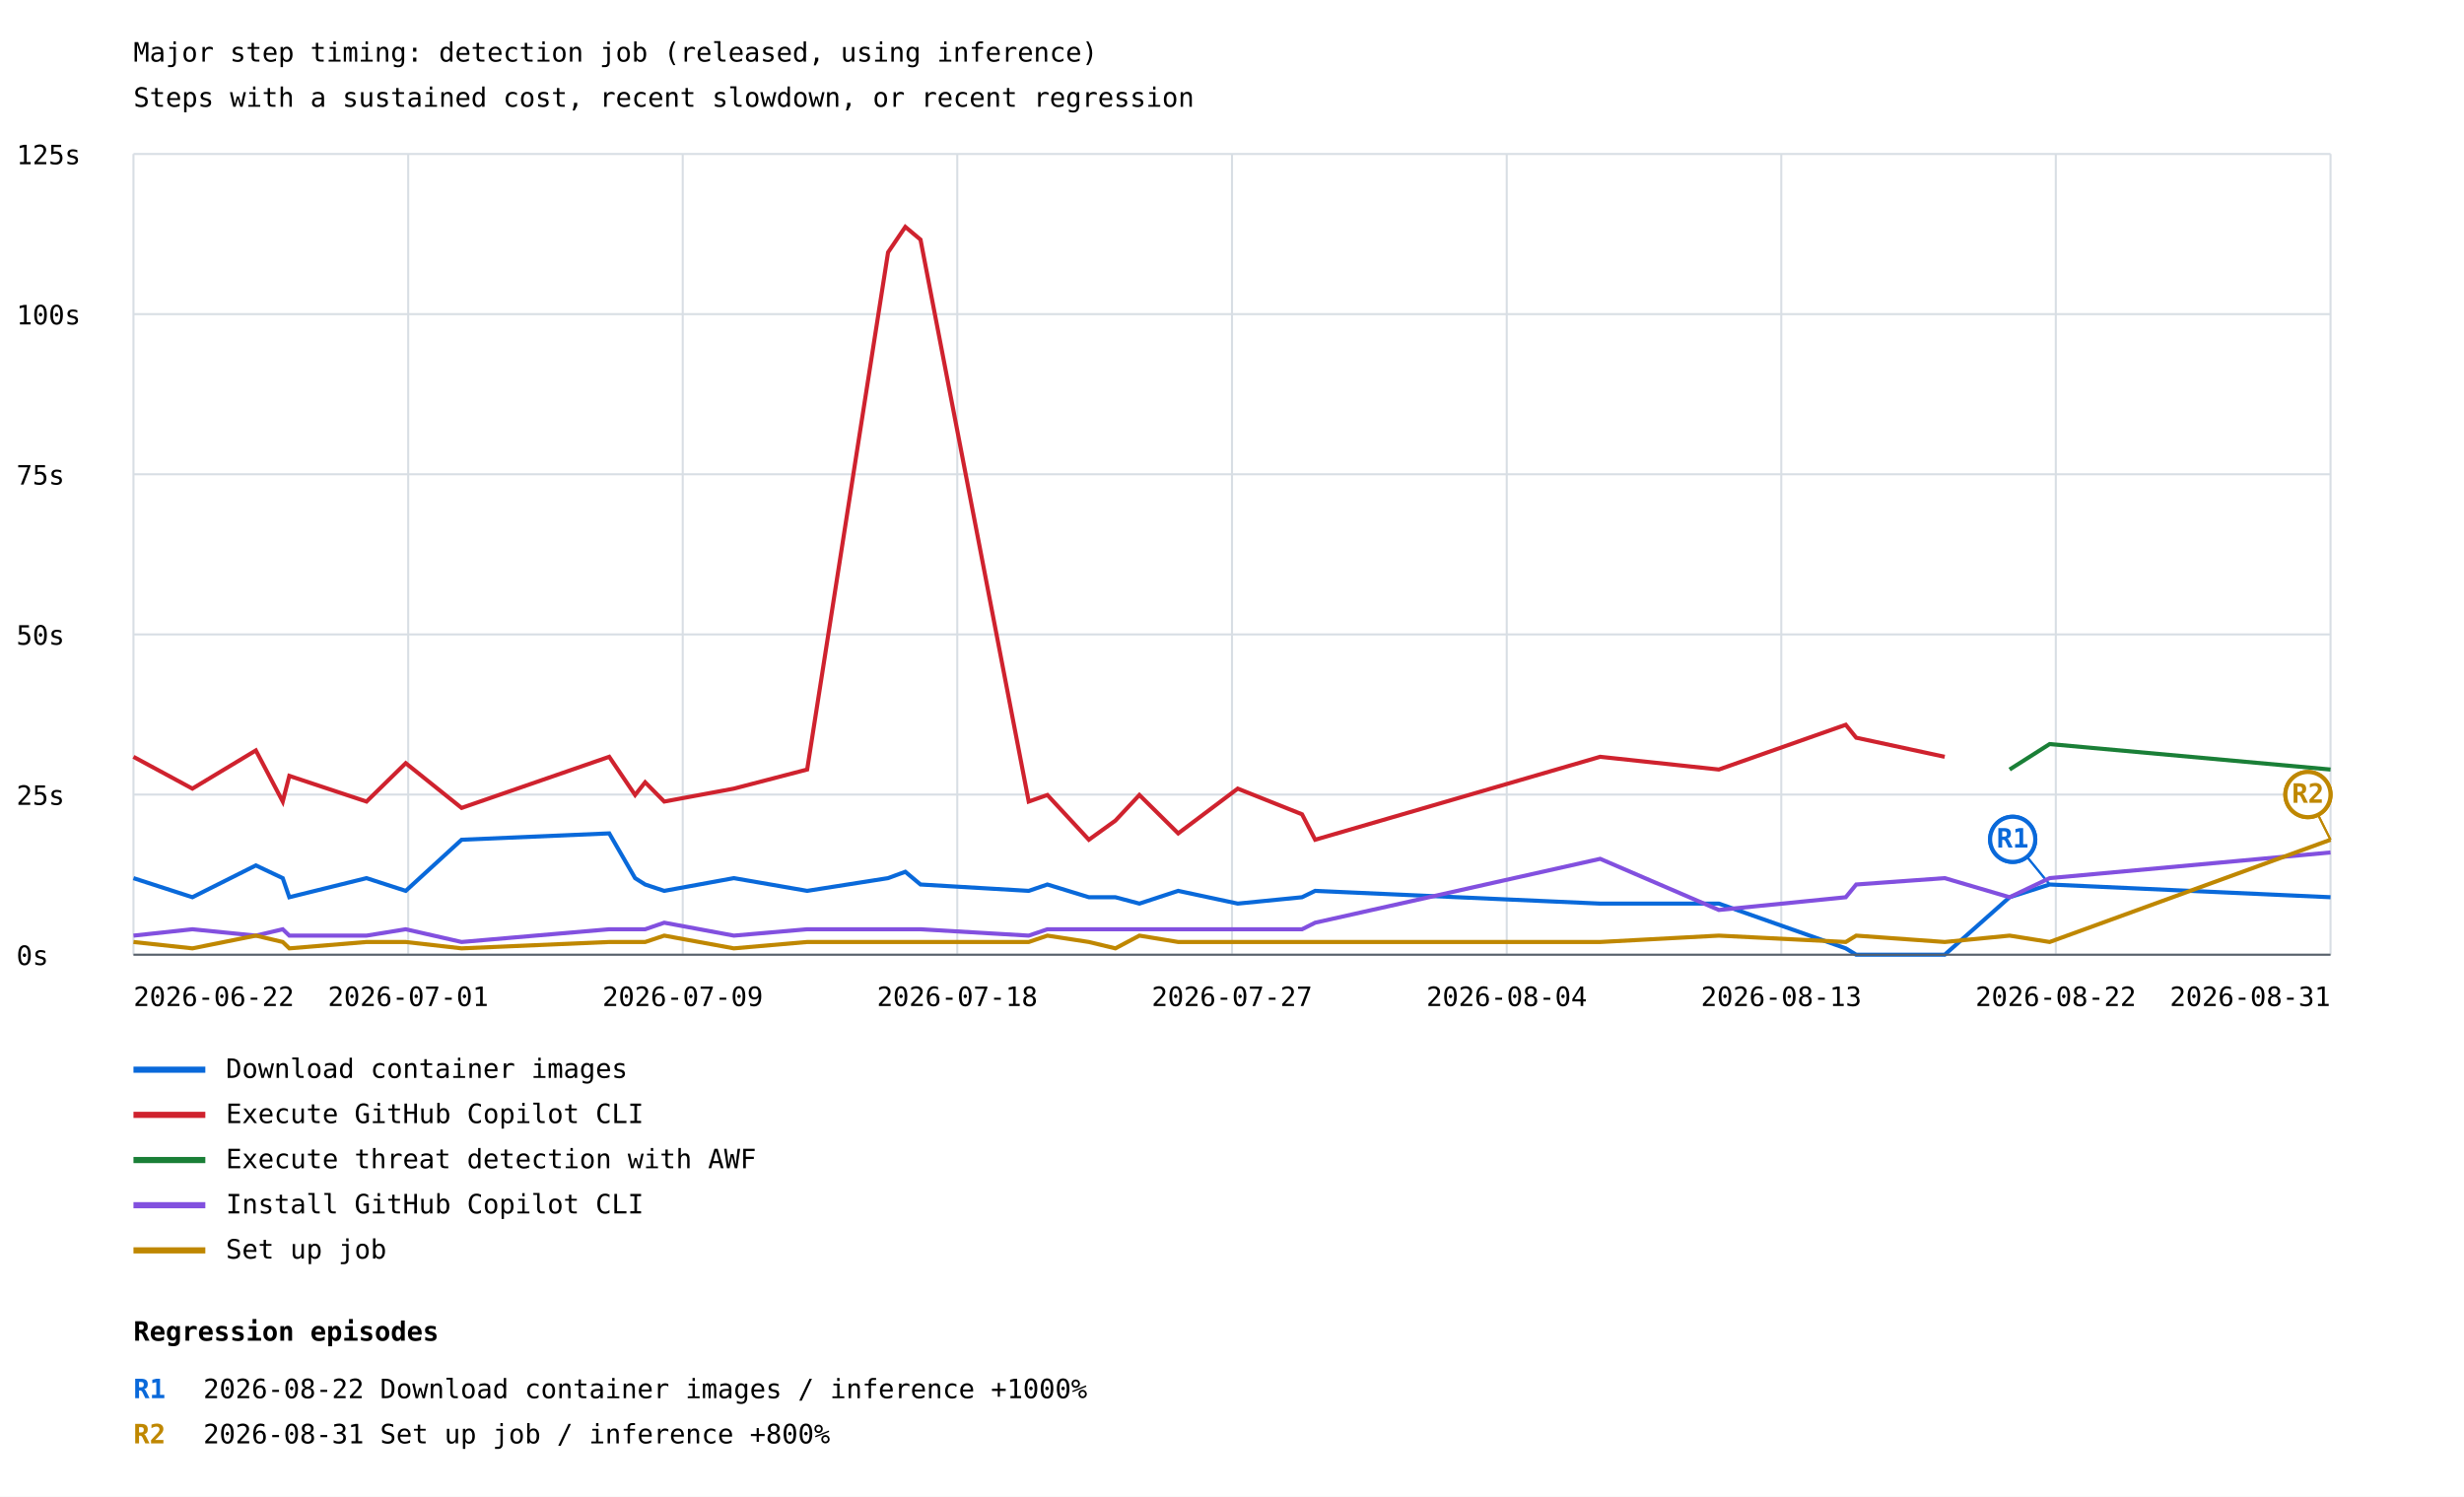
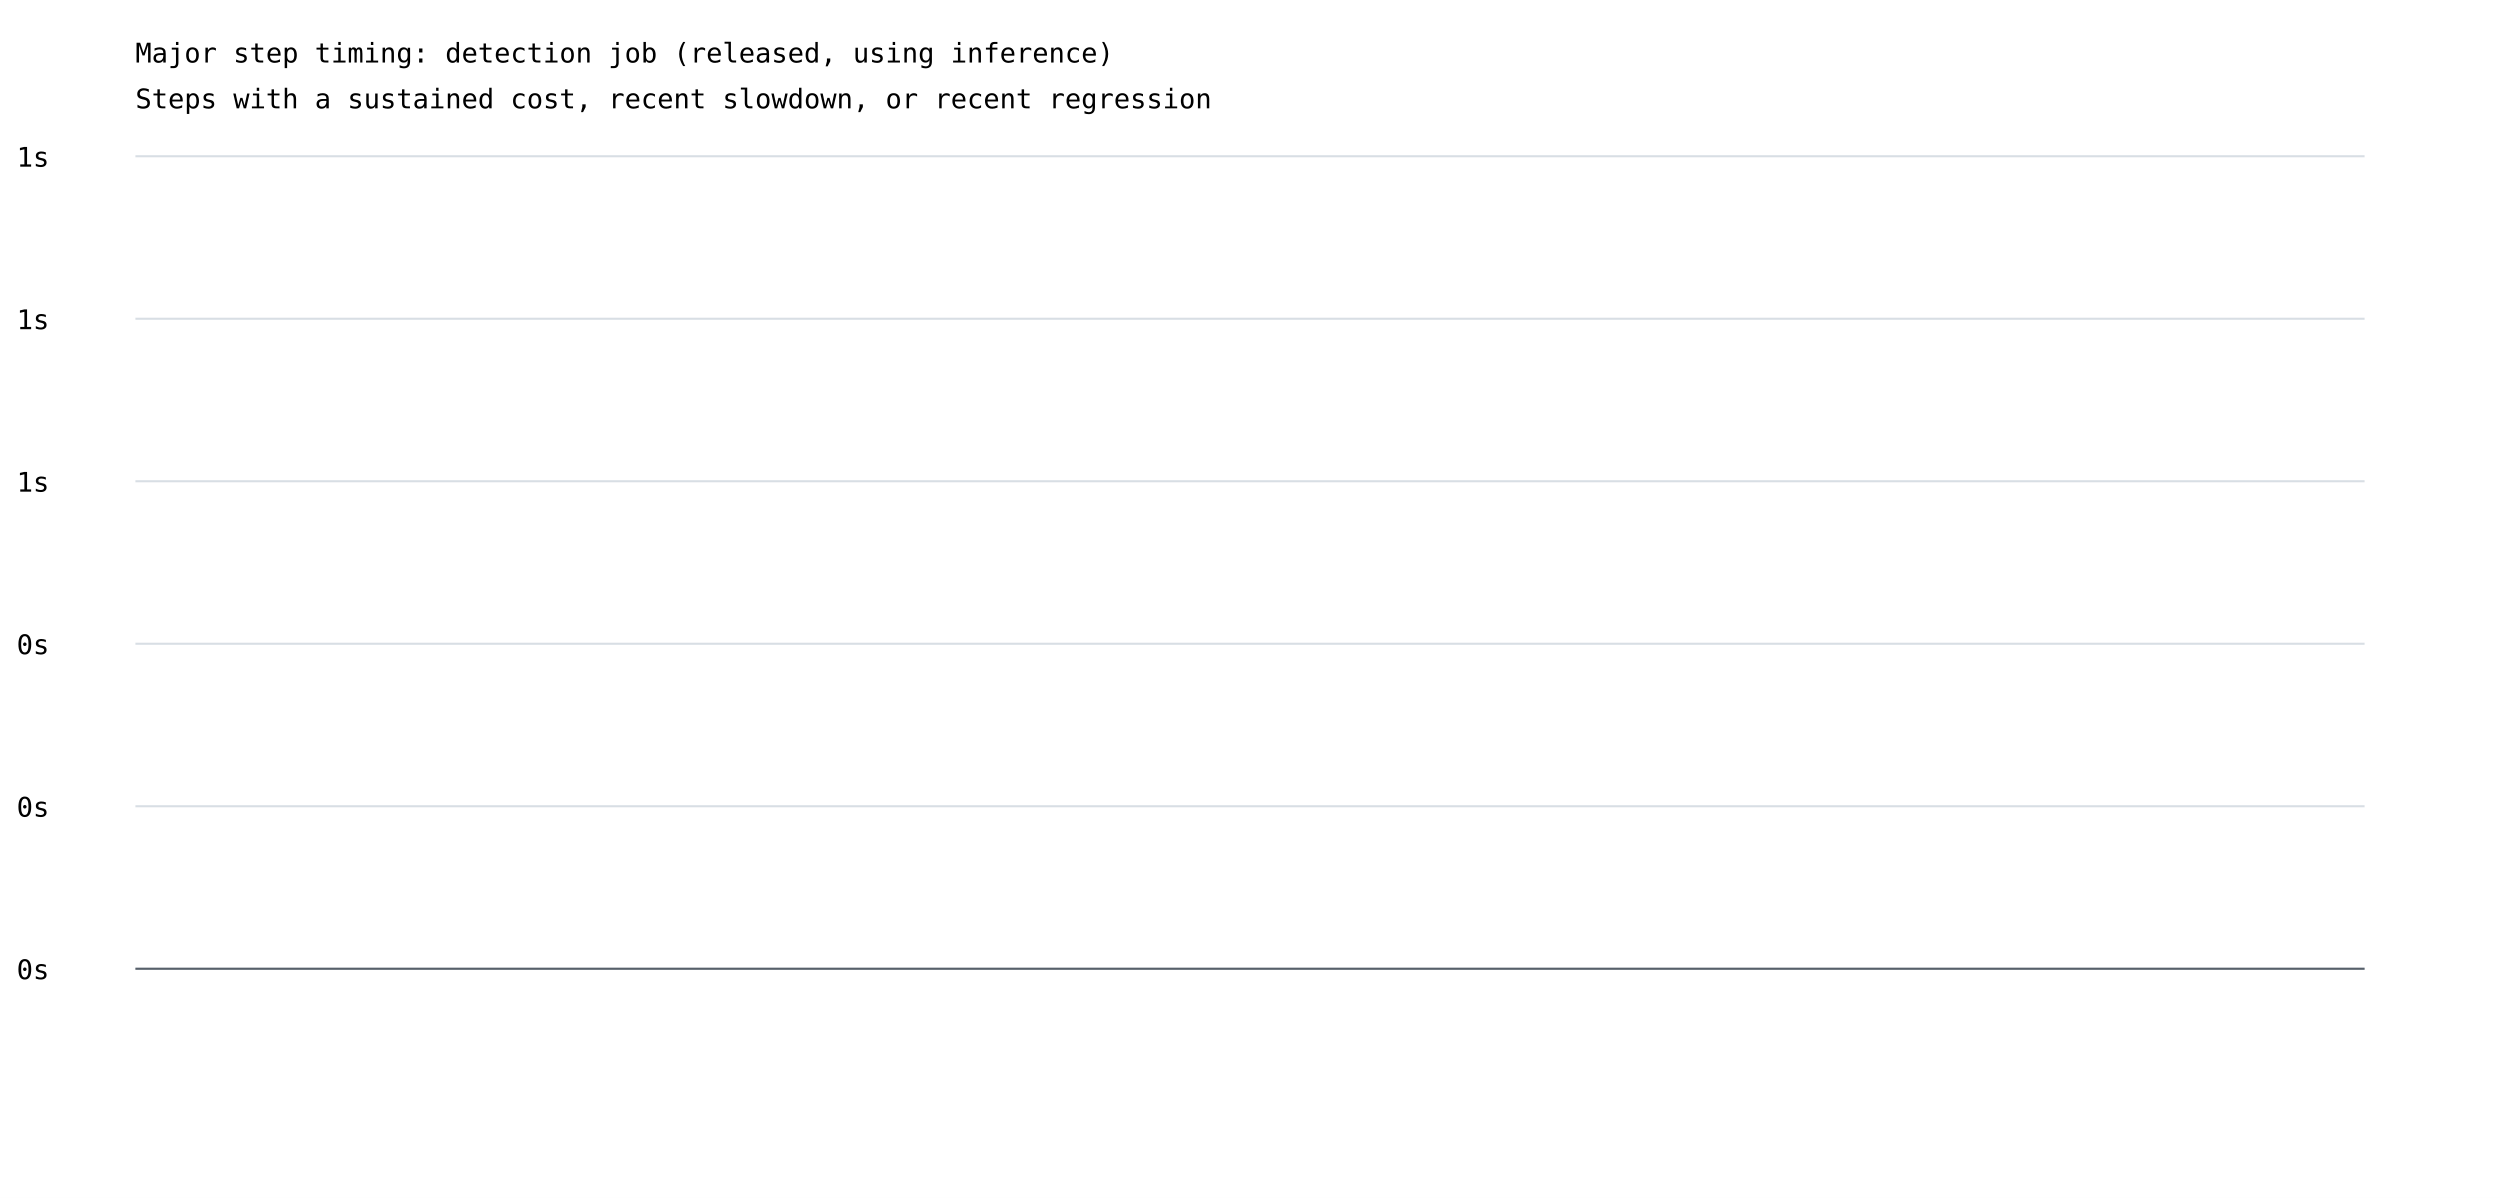
- <svg xmlns="http://www.w3.org/2000/svg" width="1200" height="729" viewBox="0 0 1200 729">
+ <svg xmlns="http://www.w3.org/2000/svg" width="1200" height="575" viewBox="0 0 1200 575">
  <rect width="100%" height="100%" fill="white" />
  <style>text{font-family:ui-monospace,monospace;font-size:13px}.axis{stroke:#57606a;stroke-width:1}.grid{stroke:#d8dee4;stroke-width:1}</style>
  <text x="65" y="30" font-size="20">Major step timing: detection job (released, using inference)</text>
  <text x="65" y="52">Steps with a sustained cost, recent slowdown, or recent regression</text>
  <line class="grid" x1="65" y1="465.0" x2="1135" y2="465.0" />
  <text x="8" y="470.0">0s</text>
  <line class="grid" x1="65" y1="387.0" x2="1135" y2="387.0" />
-   <text x="8" y="392.0">25s</text>
+   <text x="8" y="392.0">0s</text>
  <line class="grid" x1="65" y1="309.0" x2="1135" y2="309.0" />
-   <text x="8" y="314.0">50s</text>
+   <text x="8" y="314.0">0s</text>
  <line class="grid" x1="65" y1="231.0" x2="1135" y2="231.0" />
-   <text x="8" y="236.0">75s</text>
+   <text x="8" y="236.0">1s</text>
  <line class="grid" x1="65" y1="153.0" x2="1135" y2="153.0" />
-   <text x="8" y="158.0">100s</text>
+   <text x="8" y="158.0">1s</text>
  <line class="grid" x1="65" y1="75.0" x2="1135" y2="75.0" />
-   <text x="8" y="80.0">125s</text>
-   <line class="grid" x1="65.0" y1="75" x2="65.0" y2="465" />
-   <line class="grid" x1="198.8" y1="75" x2="198.8" y2="465" />
-   <line class="grid" x1="332.5" y1="75" x2="332.5" y2="465" />
-   <line class="grid" x1="466.2" y1="75" x2="466.2" y2="465" />
-   <line class="grid" x1="600.0" y1="75" x2="600.0" y2="465" />
-   <line class="grid" x1="733.8" y1="75" x2="733.8" y2="465" />
-   <line class="grid" x1="867.5" y1="75" x2="867.5" y2="465" />
-   <line class="grid" x1="1001.2" y1="75" x2="1001.2" y2="465" />
-   <line class="grid" x1="1135.0" y1="75" x2="1135.0" y2="465" />
-   <polyline points="65.0,427.7 65.0,427.7 93.7,437.0 93.7,437.0 124.6,421.5 124.6,421.5 137.7,427.7 137.7,427.7 140.9,437.0 140.9,437.0 178.5,427.7 178.5,427.7 197.6,433.9 197.6,433.9 224.8,409.0 224.8,409.0 296.7,405.9 296.7,405.9 309.3,427.7 309.3,427.7 314.2,430.8 314.2,430.8 323.5,433.9 323.5,433.9 357.4,427.7 357.4,427.7 393.1,433.9 393.1,433.9 432.5,427.7 432.5,427.7 440.9,424.6 440.9,424.6 448.3,430.8 448.3,430.8 501.0,433.9 501.0,433.9 510.1,430.8 510.1,430.8 530.3,437.0 530.3,437.0 543.2,437.0 543.2,437.0 554.9,440.1 554.9,440.1 573.8,433.9 573.8,433.9 602.8,440.1 602.8,440.1 634.1,437.0 634.1,437.0 640.5,433.9 640.5,433.9 779.3,440.1 779.3,440.1 837.1,440.1 837.1,440.1 898.9,461.9 898.9,461.9 904.0,465.0 904.0,465.0 947.1,465.0 947.1,465.0 978.7,437.0 978.7,437.0 998.2,430.8 998.2,430.8 1135.0,437.0 1135.0,437.0" fill="none" stroke="#0969da" stroke-width="2" />
-   <line x1="998.2" y1="430.8" x2="980.2" y2="408.8" stroke="#0969da" stroke-width="1" />
-   <circle cx="980.2" cy="408.8" r="11" fill="white" stroke="#0969da" stroke-width="2" />
-   <text x="980.2" y="412.8" fill="#0969da" font-size="10" font-weight="bold" text-anchor="middle">R1</text>
-   <line x1="998.2" y1="430.8" x2="980.2" y2="408.8" stroke="#0969da" stroke-width="1" />
-   <circle cx="980.2" cy="408.8" r="11" fill="white" stroke="#0969da" stroke-width="2" />
-   <text x="980.2" y="412.8" fill="#0969da" font-size="10" font-weight="bold" text-anchor="middle">R1</text>
-   <line x1="65" y1="521" x2="100" y2="521" stroke="#0969da" stroke-width="3" />
-   <text x="110" y="525">Download container images</text>
-   <polyline points="65.0,368.6 65.0,368.6 93.7,384.1 93.7,384.1 124.6,365.5 124.6,365.5 137.7,390.4 137.7,390.4 140.9,377.9 140.9,377.9 178.5,390.4 178.5,390.4 197.6,371.7 197.6,371.7 224.8,393.5 224.8,393.5 296.7,368.6 296.7,368.6 309.3,387.2 309.3,387.2 314.2,381.0 314.2,381.0 323.5,390.4 323.5,390.4 357.4,384.1 357.4,384.1 393.1,374.8 393.1,374.8 432.5,122.9 432.5,122.9 440.9,110.5 440.9,110.5 448.3,116.7 448.3,116.7 501.0,390.4 501.0,390.4 510.1,387.2 510.1,387.2 530.3,409.0 530.3,409.0 543.2,399.7 543.2,399.7 554.9,387.2 554.9,387.2 573.8,405.9 573.8,405.9 602.8,384.1 602.8,384.1 634.1,396.6 634.1,396.6 640.5,409.0 640.5,409.0 779.3,368.6 779.3,368.6 837.1,374.8 837.1,374.8 898.9,353.0 898.9,353.0 904.0,359.3 904.0,359.3 947.1,368.6 947.1,368.6" fill="none" stroke="#cf222e" stroke-width="2" />
-   <line x1="65" y1="543" x2="100" y2="543" stroke="#cf222e" stroke-width="3" />
-   <text x="110" y="547">Execute GitHub Copilot CLI</text>
-   <polyline points="978.7,374.8 978.7,374.8 998.2,362.4 998.2,362.4 1135.0,374.8 1135.0,374.8" fill="none" stroke="#1a7f37" stroke-width="2" />
-   <line x1="65" y1="565" x2="100" y2="565" stroke="#1a7f37" stroke-width="3" />
-   <text x="110" y="569">Execute threat detection with AWF</text>
-   <polyline points="65.0,455.7 65.0,455.7 93.7,452.6 93.7,452.6 124.6,455.7 124.6,455.7 137.7,452.6 137.7,452.6 140.9,455.7 140.9,455.7 178.5,455.7 178.5,455.7 197.6,452.6 197.6,452.6 224.8,458.8 224.8,458.8 296.7,452.6 296.7,452.6 309.3,452.6 309.3,452.6 314.2,452.6 314.2,452.6 323.5,449.4 323.5,449.4 357.4,455.7 357.4,455.7 393.1,452.6 393.1,452.6 432.5,452.6 432.5,452.6 440.9,452.6 440.9,452.6 448.3,452.6 448.3,452.6 501.0,455.7 501.0,455.7 510.1,452.6 510.1,452.6 530.3,452.6 530.3,452.6 543.2,452.6 543.2,452.6 554.9,452.6 554.9,452.6 573.8,452.6 573.8,452.6 602.8,452.6 602.8,452.6 634.1,452.6 634.1,452.6 640.5,449.4 640.5,449.4 779.3,418.3 779.3,418.3 837.1,443.2 837.1,443.2 898.9,437.0 898.9,437.0 904.0,430.8 904.0,430.8 947.1,427.7 947.1,427.7 978.7,437.0 978.7,437.0 998.2,427.7 998.2,427.7 1135.0,415.2 1135.0,415.2" fill="none" stroke="#8250df" stroke-width="2" />
-   <line x1="65" y1="587" x2="100" y2="587" stroke="#8250df" stroke-width="3" />
-   <text x="110" y="591">Install GitHub Copilot CLI</text>
-   <polyline points="65.0,458.8 65.0,458.8 93.7,461.9 93.7,461.9 124.6,455.7 124.6,455.7 137.7,458.8 137.7,458.8 140.9,461.9 140.9,461.9 178.5,458.8 178.5,458.8 197.6,458.8 197.6,458.8 224.8,461.9 224.8,461.9 296.7,458.8 296.7,458.8 309.3,458.8 309.3,458.8 314.2,458.8 314.2,458.8 323.5,455.7 323.5,455.7 357.4,461.9 357.4,461.9 393.1,458.8 393.1,458.8 432.5,458.8 432.5,458.8 440.9,458.8 440.9,458.8 448.3,458.8 448.3,458.8 501.0,458.8 501.0,458.8 510.1,455.7 510.1,455.7 530.3,458.8 530.3,458.8 543.2,461.9 543.2,461.9 554.9,455.7 554.9,455.7 573.8,458.8 573.8,458.8 602.8,458.8 602.8,458.8 634.1,458.8 634.1,458.8 640.5,458.8 640.5,458.8 779.3,458.8 779.3,458.8 837.1,455.7 837.1,455.7 898.9,458.8 898.9,458.8 904.0,455.7 904.0,455.7 947.1,458.8 947.1,458.8 978.7,455.7 978.7,455.7 998.2,458.8 998.2,458.8 1135.0,409.0 1135.0,409.0" fill="none" stroke="#bf8700" stroke-width="2" />
-   <line x1="1135.0" y1="409.0" x2="1124.0" y2="387.0" stroke="#bf8700" stroke-width="1" />
-   <circle cx="1124.0" cy="387.0" r="11" fill="white" stroke="#bf8700" stroke-width="2" />
-   <text x="1124.0" y="391.0" fill="#bf8700" font-size="10" font-weight="bold" text-anchor="middle">R2</text>
-   <line x1="1135.0" y1="409.0" x2="1124.0" y2="387.0" stroke="#bf8700" stroke-width="1" />
-   <circle cx="1124.0" cy="387.0" r="11" fill="white" stroke="#bf8700" stroke-width="2" />
-   <text x="1124.0" y="391.0" fill="#bf8700" font-size="10" font-weight="bold" text-anchor="middle">R2</text>
-   <line x1="65" y1="609" x2="100" y2="609" stroke="#bf8700" stroke-width="3" />
-   <text x="110" y="613">Set up job</text>
-   <text x="65.0" y="490" text-anchor="start">2026-06-22</text>
-   <text x="198.8" y="490" text-anchor="middle">2026-07-01</text>
-   <text x="332.5" y="490" text-anchor="middle">2026-07-09</text>
-   <text x="466.2" y="490" text-anchor="middle">2026-07-18</text>
-   <text x="600.0" y="490" text-anchor="middle">2026-07-27</text>
-   <text x="733.8" y="490" text-anchor="middle">2026-08-04</text>
-   <text x="867.5" y="490" text-anchor="middle">2026-08-13</text>
-   <text x="1001.2" y="490" text-anchor="middle">2026-08-22</text>
-   <text x="1135.0" y="490" text-anchor="end">2026-08-31</text>
+   <text x="8" y="80.0">1s</text>
  <line class="axis" x1="65" y1="465" x2="1135" y2="465" />
-   <text x="65" y="653" font-size="16" font-weight="bold">Regression episodes</text>
-   <text x="65" y="681" fill="#0969da" font-weight="bold">R1</text>
-   <text x="99" y="681">2026-08-22  Download container images / inference  +1000%</text>
-   <text x="65" y="703" fill="#bf8700" font-weight="bold">R2</text>
-   <text x="99" y="703">2026-08-31  Set up job / inference  +800%</text>
</svg>
